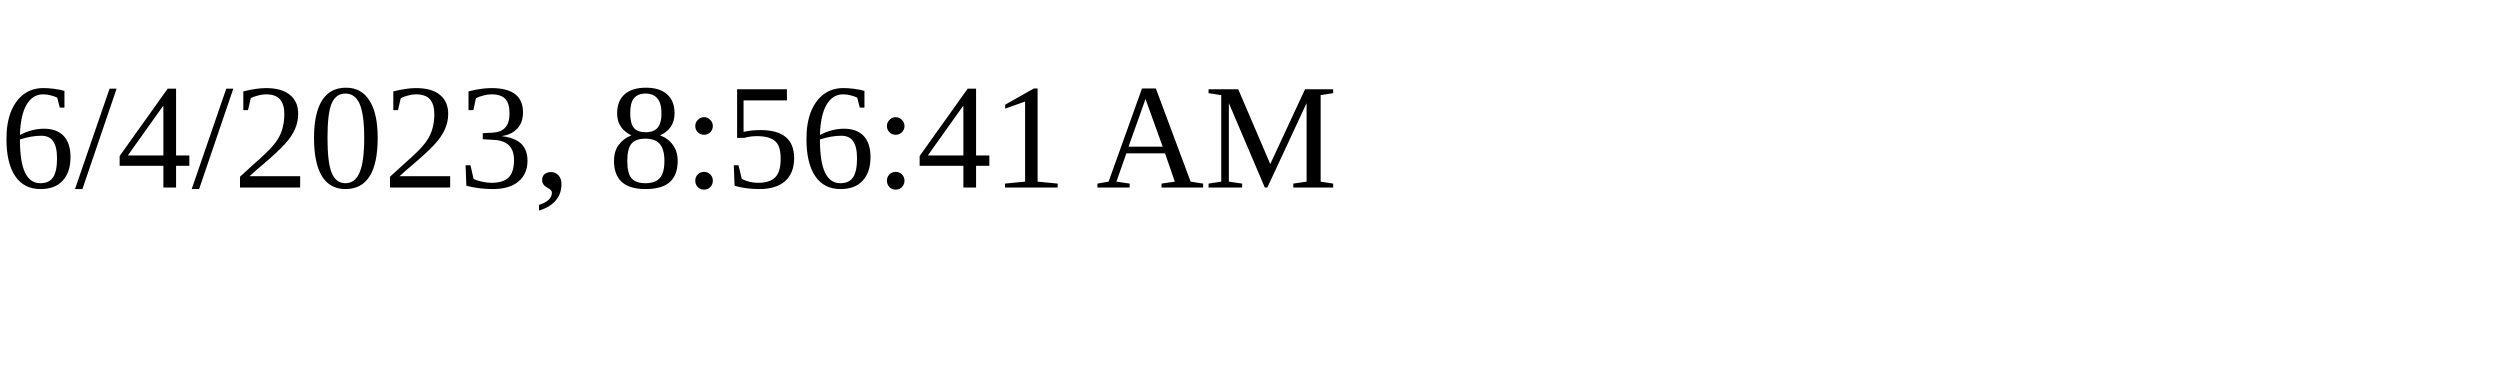
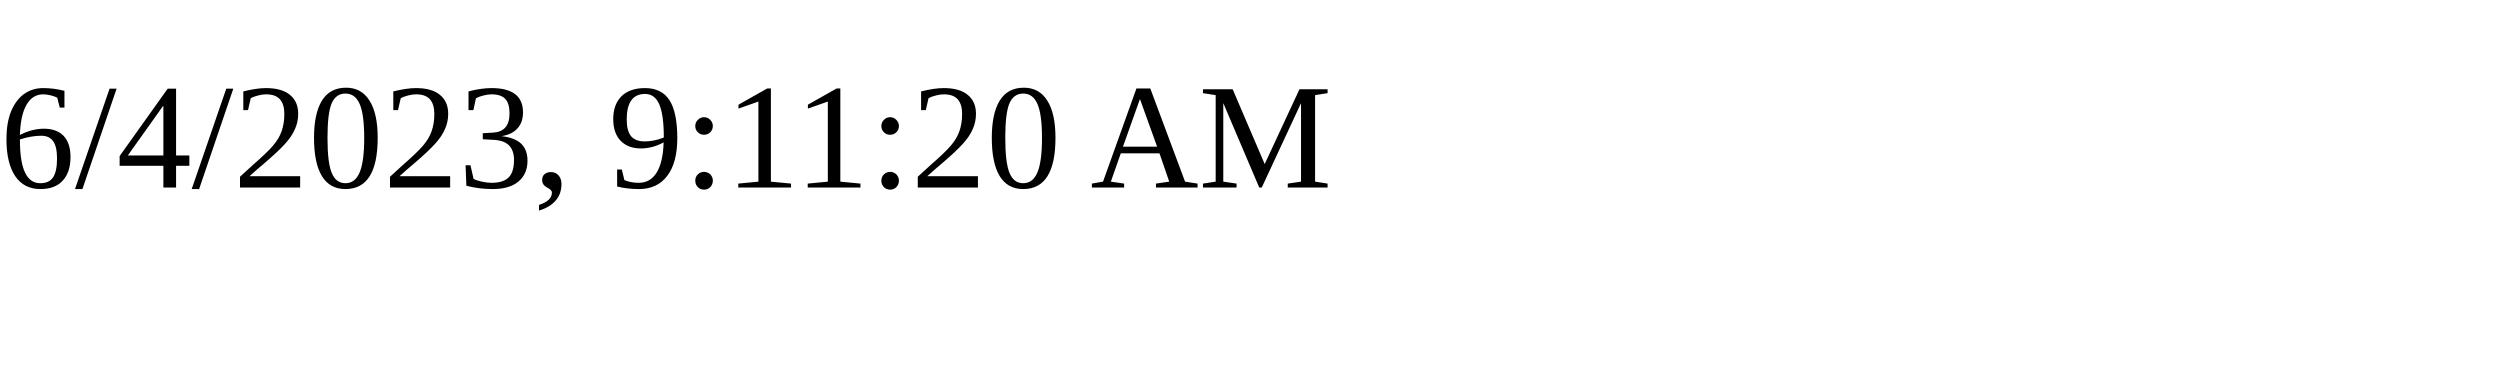
<svg xmlns="http://www.w3.org/2000/svg" height="30" width="200">
-   <text x="0" y="15">6/4/2023, 8:56:41 AM</text>
+   <text x="0" y="15">6/4/2023, 9:11:20 AM</text>
</svg>
